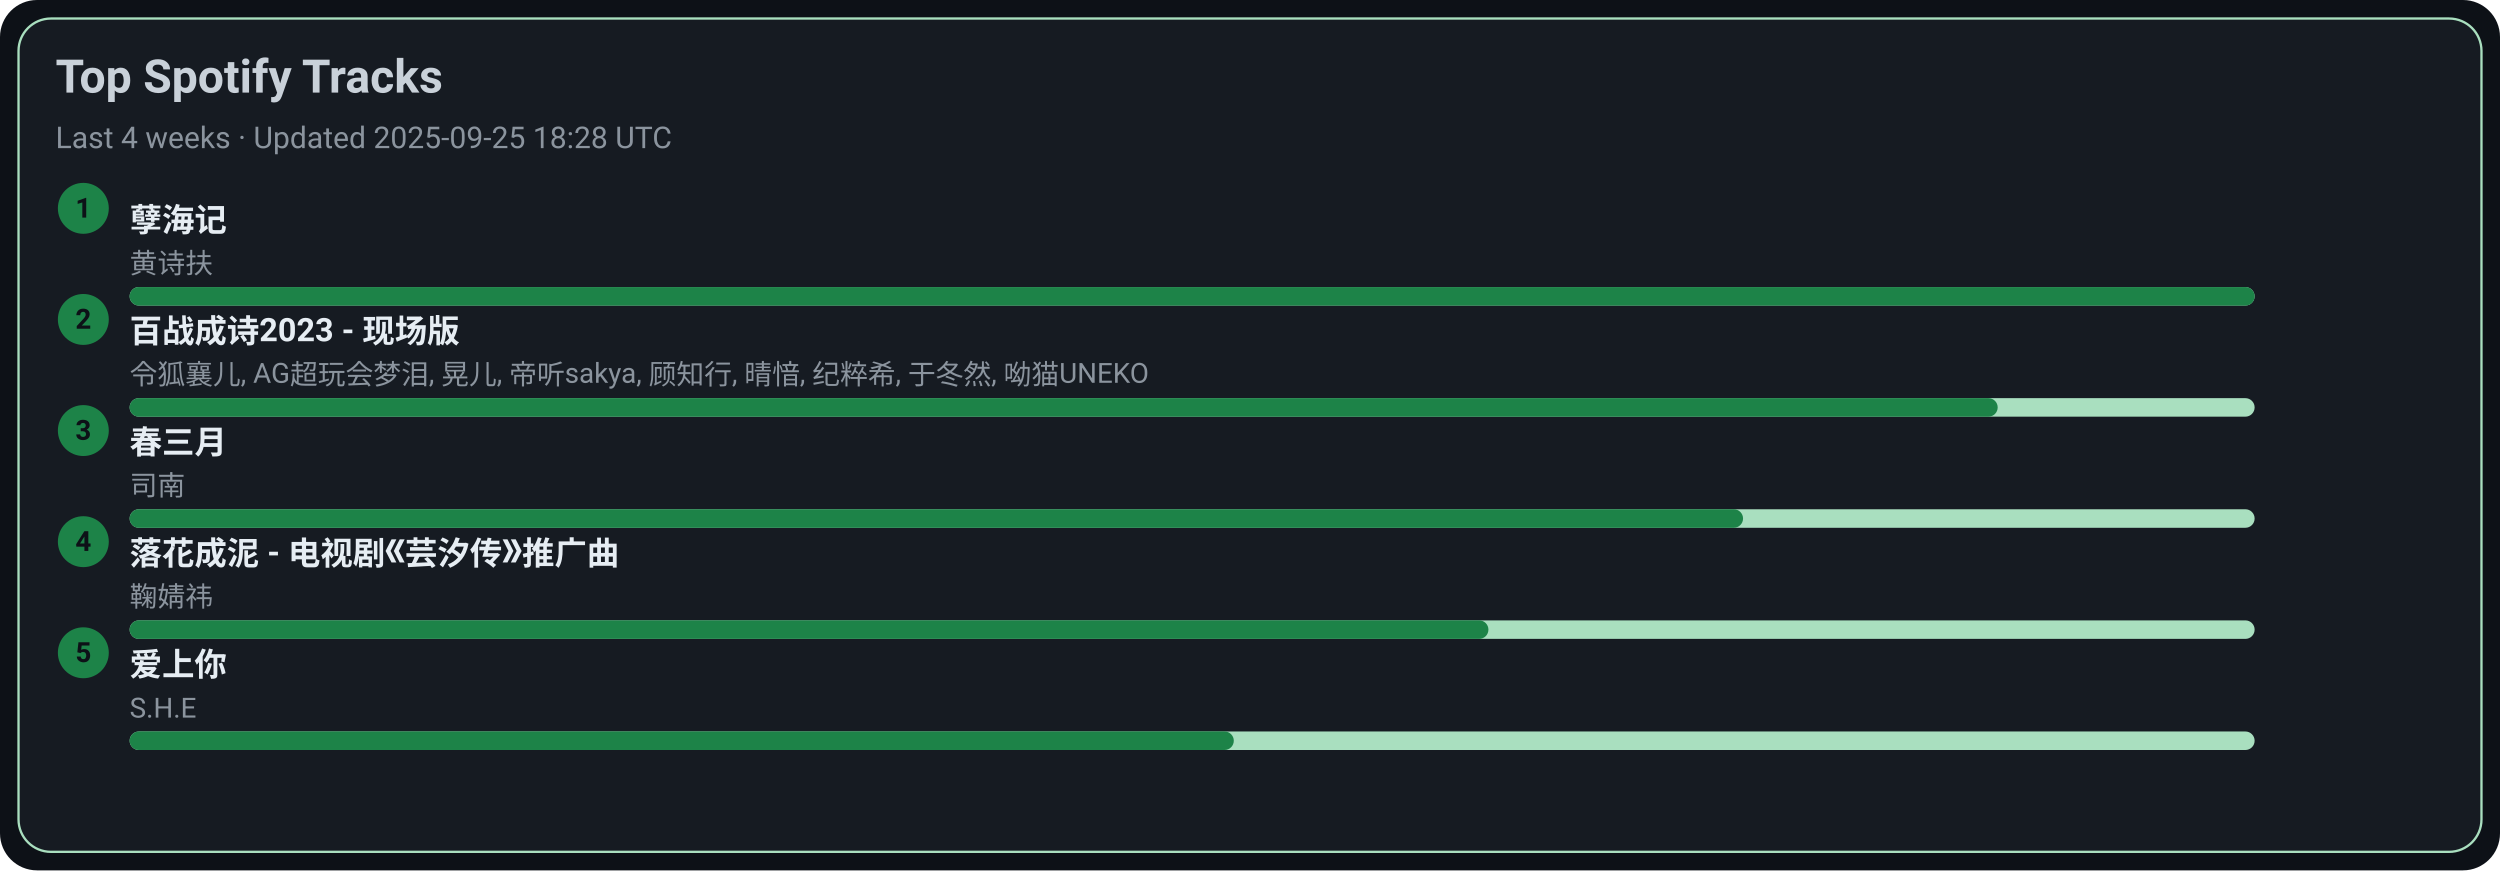
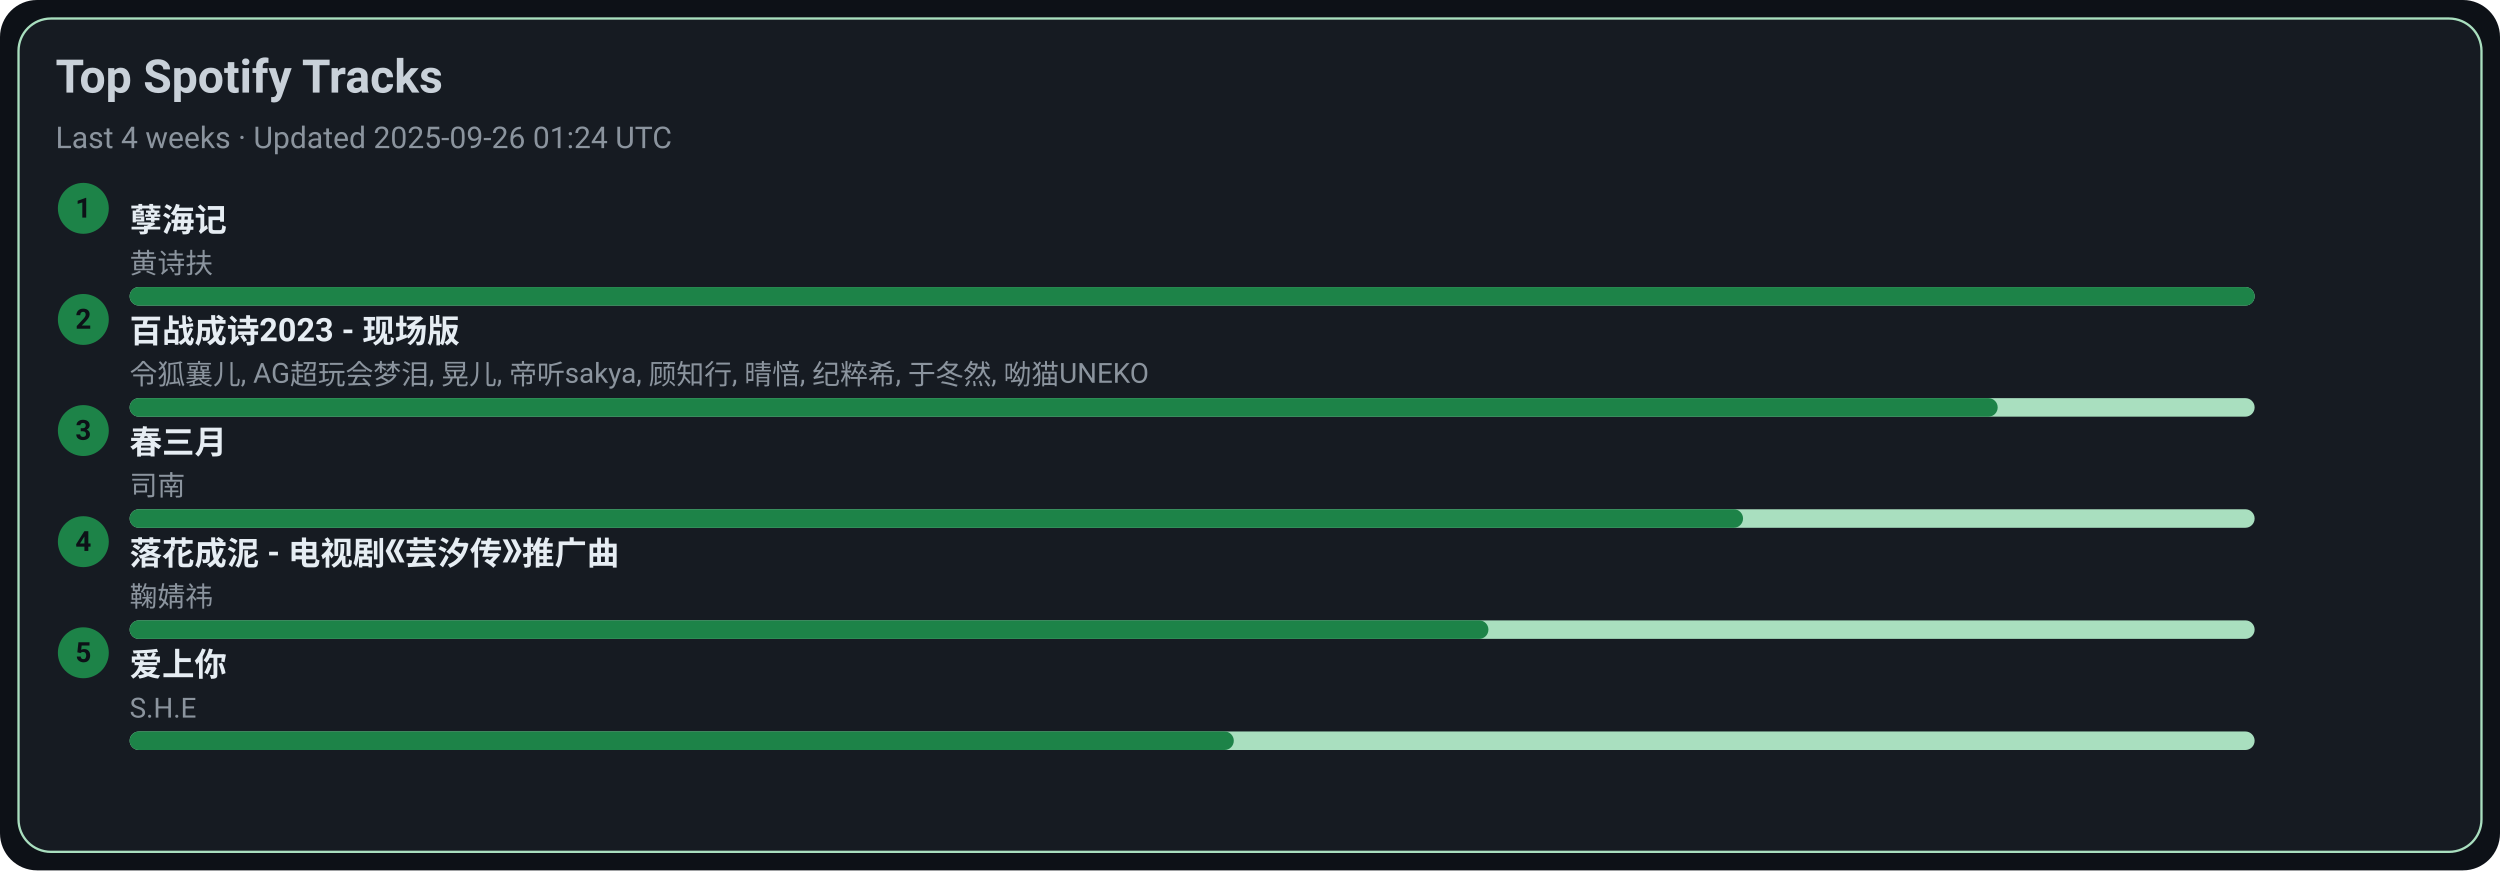
<svg xmlns="http://www.w3.org/2000/svg" width="1080" height="376" viewBox="0 0 1080 376">
  <style>text{font-family:-apple-system,BlinkMacSystemFont,Segoe UI,Roboto,Ubuntu,Helvetica Neue,Arial,Noto Sans,sans-serif}</style>
  <rect width="1080" height="376" rx="16" fill="#0d1117" />
  <rect x="8" y="8" width="1064" height="360" rx="14" fill="#161b22" stroke="#A9DFBF" />
  <text x="24" y="40" font-size="20" fill="#c9d1d9" font-weight="600">Top Spotify Tracks</text>
-   <text x="24" y="64" font-size="13" fill="#8b949e">Last 4 weeks · Updated 2025-09-25 18:28 UTC</text>
+   <text x="24" y="64" font-size="13" fill="#8b949e">Last 4 weeks · Updated 2025-09-26 01:24 UTC</text>
  <circle cx="36" cy="90" r="11" fill="#1D8348" />
  <text x="36" y="94" text-anchor="middle" font-size="12" fill="#0d1117" font-weight="700">1</text>
  <a href="https://open.spotify.com/track/3eIovUMhirNN6btJbpzNqD" target="_blank" rel="noopener noreferrer">
    <text x="56" y="100" font-size="14" fill="#e6edf3" font-weight="600">孽海记</text>
  </a>
  <text x="56" y="118" font-size="12" fill="#8b949e">黄诗扶</text>
  <rect x="56" y="124" width="918" height="8" rx="4" fill="#A9DFBF" />
  <rect x="56" y="124" width="918" height="8" rx="4" fill="#1D8348" />
  <circle cx="36" cy="138" r="11" fill="#1D8348" />
  <text x="36" y="142" text-anchor="middle" font-size="12" fill="#0d1117" font-weight="700">2</text>
  <a href="https://open.spotify.com/track/2gttnS8fWnDwziLFt2TLEi" target="_blank" rel="noopener noreferrer">
    <text x="56" y="148" font-size="14" fill="#e6edf3" font-weight="600">百战成诗2023 - 现场版</text>
  </a>
  <text x="56" y="166" font-size="12" fill="#8b949e">令狐襄儿, AG超玩会梦泪, 晃儿, 帝听sakya, 顾知行, 晴愔, 纪粹希, 于冬然, 呦猫UNEKO</text>
  <rect x="56" y="172" width="918" height="8" rx="4" fill="#A9DFBF" />
  <rect x="56" y="172" width="807" height="8" rx="4" fill="#1D8348" />
  <circle cx="36" cy="186" r="11" fill="#1D8348" />
  <text x="36" y="190" text-anchor="middle" font-size="12" fill="#0d1117" font-weight="700">3</text>
  <a href="https://open.spotify.com/track/5A9BOP4WTk2UayDlMb8w98" target="_blank" rel="noopener noreferrer">
    <text x="56" y="196" font-size="14" fill="#e6edf3" font-weight="600">春三月</text>
  </a>
  <text x="56" y="214" font-size="12" fill="#8b949e">司南</text>
  <rect x="56" y="220" width="918" height="8" rx="4" fill="#A9DFBF" />
  <rect x="56" y="220" width="697" height="8" rx="4" fill="#1D8348" />
  <circle cx="36" cy="234" r="11" fill="#1D8348" />
  <text x="36" y="238" text-anchor="middle" font-size="12" fill="#0d1117" font-weight="700">4</text>
  <a href="https://open.spotify.com/track/3kOZsJz3crGIWWHeoCNa0O" target="_blank" rel="noopener noreferrer">
    <text x="56" y="244" font-size="14" fill="#e6edf3" font-weight="600">落花成泥 - 电视剧《芸汐传》推广曲</text>
  </a>
  <text x="56" y="262" font-size="12" fill="#8b949e">鞠婧祎</text>
  <rect x="56" y="268" width="918" height="8" rx="4" fill="#A9DFBF" />
  <rect x="56" y="268" width="587" height="8" rx="4" fill="#1D8348" />
  <circle cx="36" cy="282" r="11" fill="#1D8348" />
  <text x="36" y="286" text-anchor="middle" font-size="12" fill="#0d1117" font-weight="700">5</text>
  <a href="https://open.spotify.com/track/4hcNpo1rtbzyNswsM5byTf" target="_blank" rel="noopener noreferrer">
    <text x="56" y="292" font-size="14" fill="#e6edf3" font-weight="600">爱上你</text>
  </a>
  <text x="56" y="310" font-size="12" fill="#8b949e">S.H.E</text>
  <rect x="56" y="316" width="918" height="8" rx="4" fill="#A9DFBF" />
  <rect x="56" y="316" width="477" height="8" rx="4" fill="#1D8348" />
</svg>
